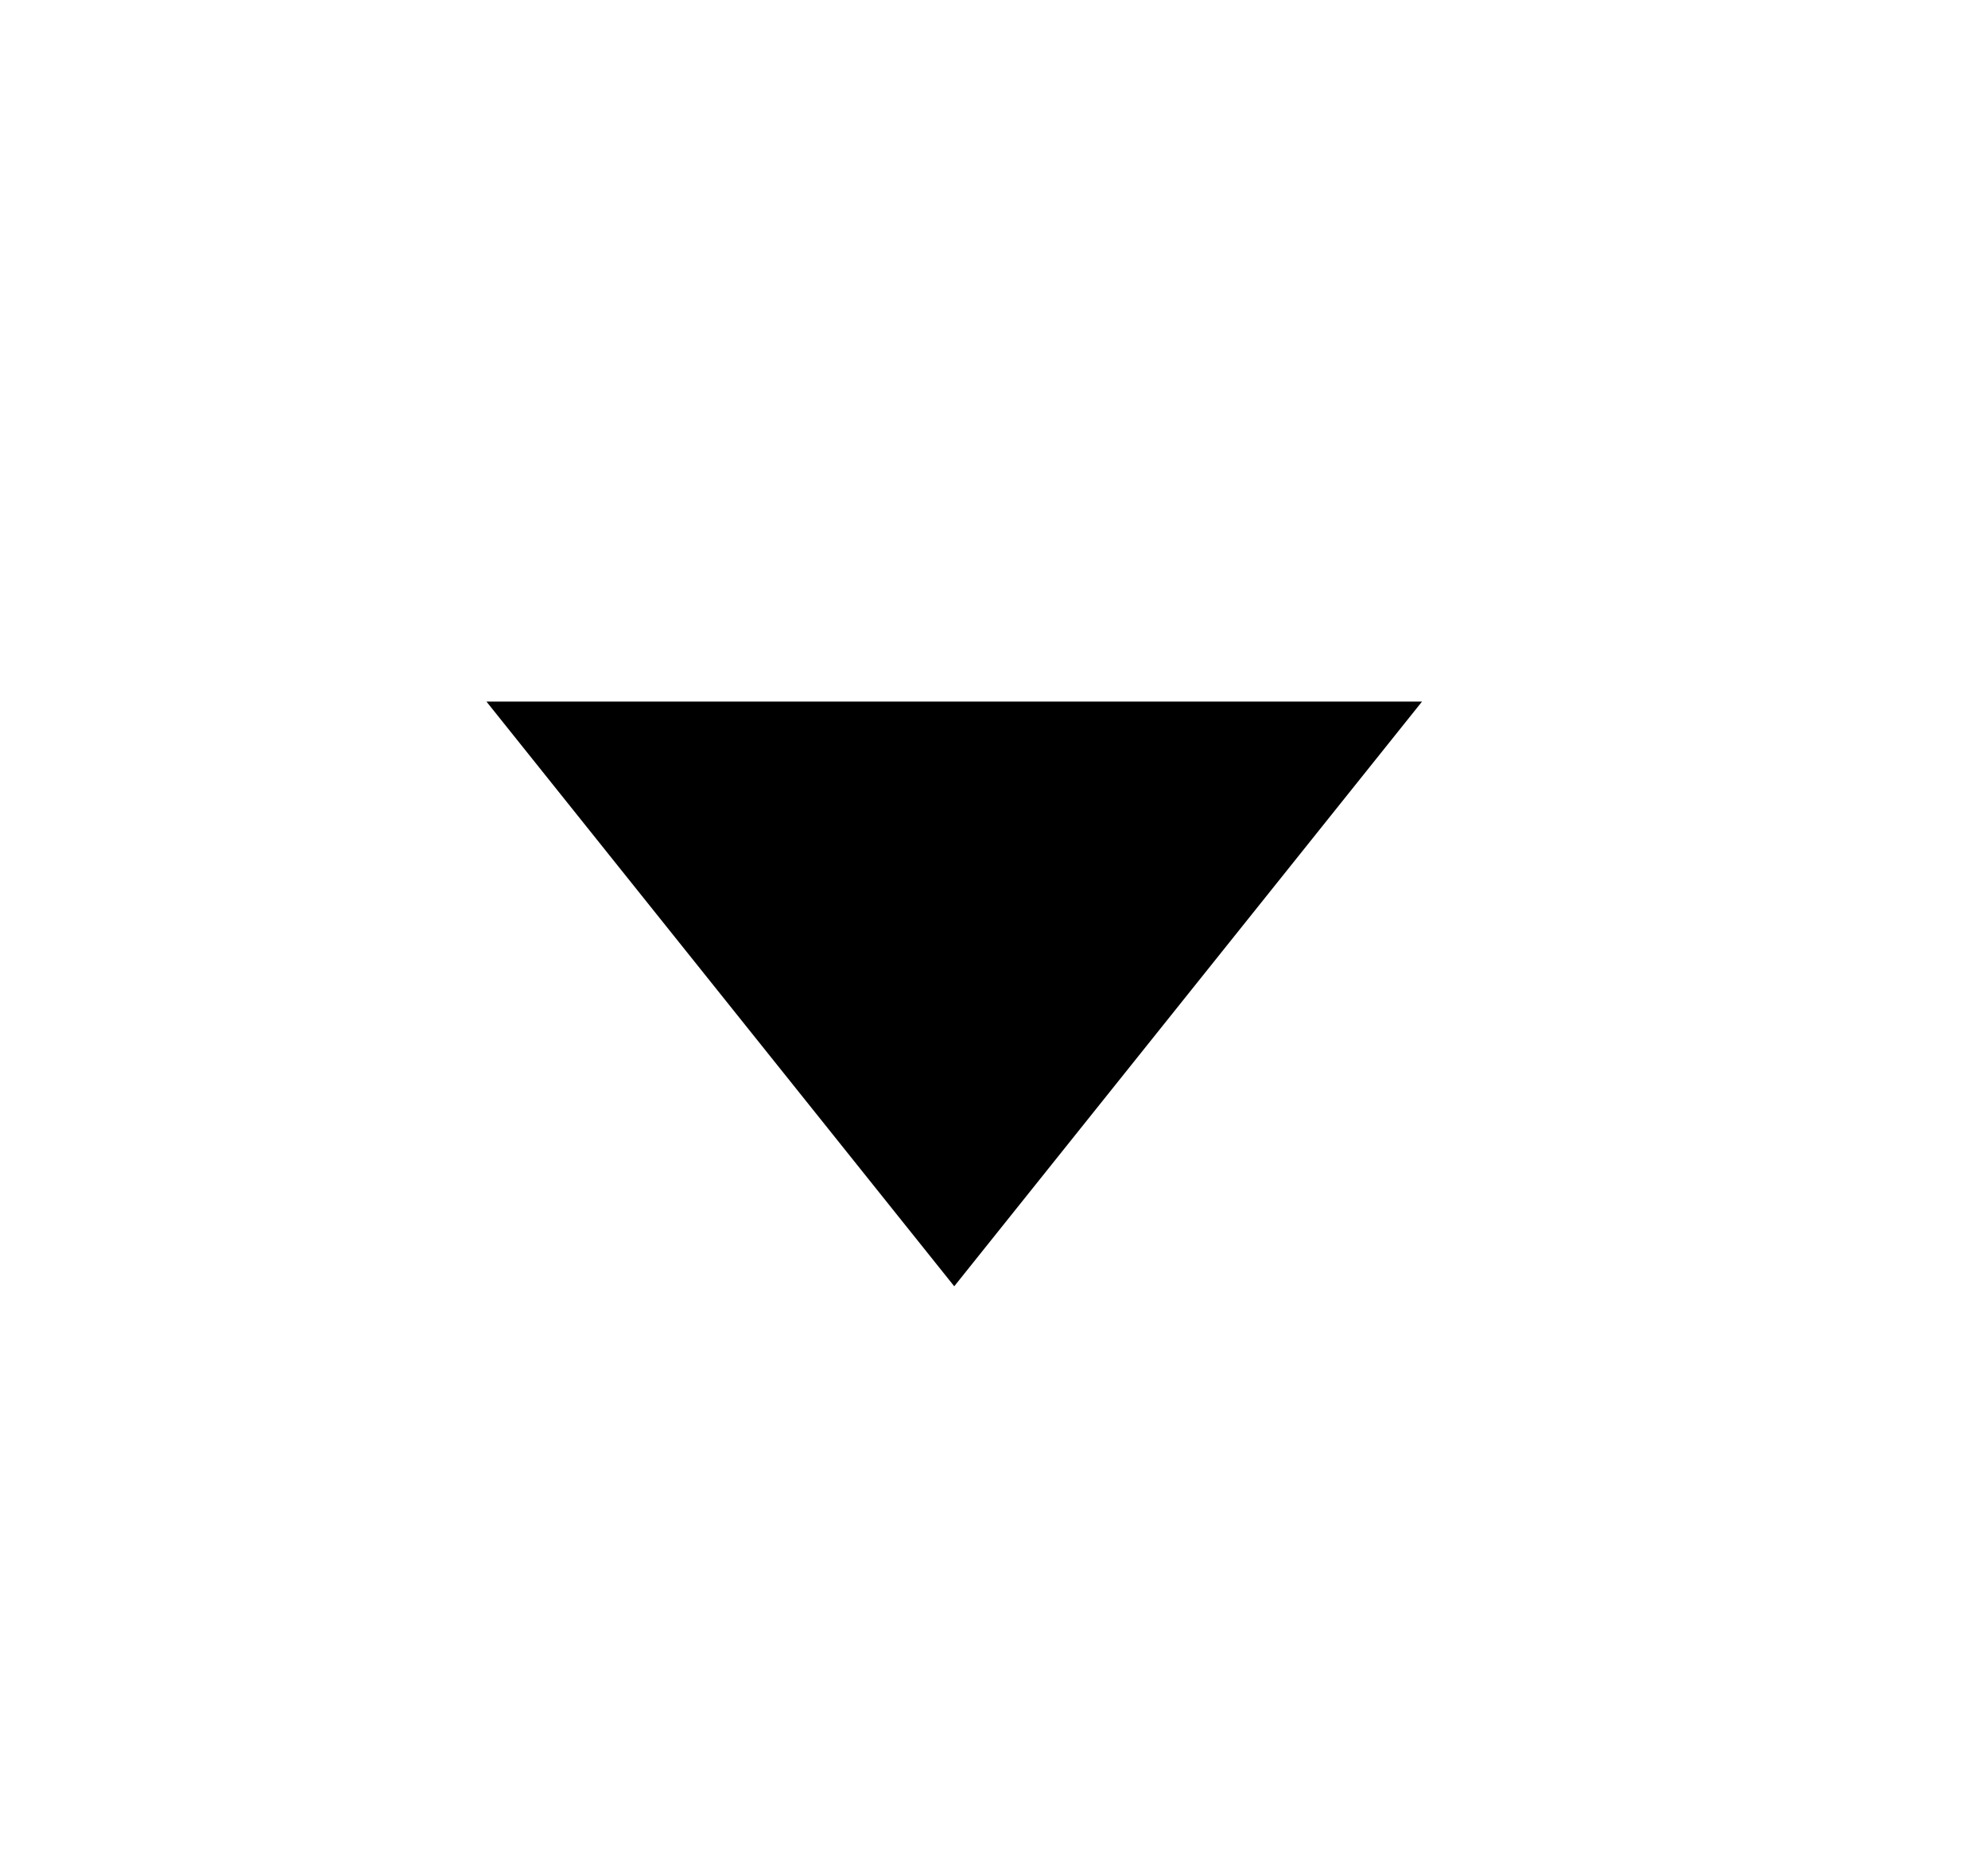
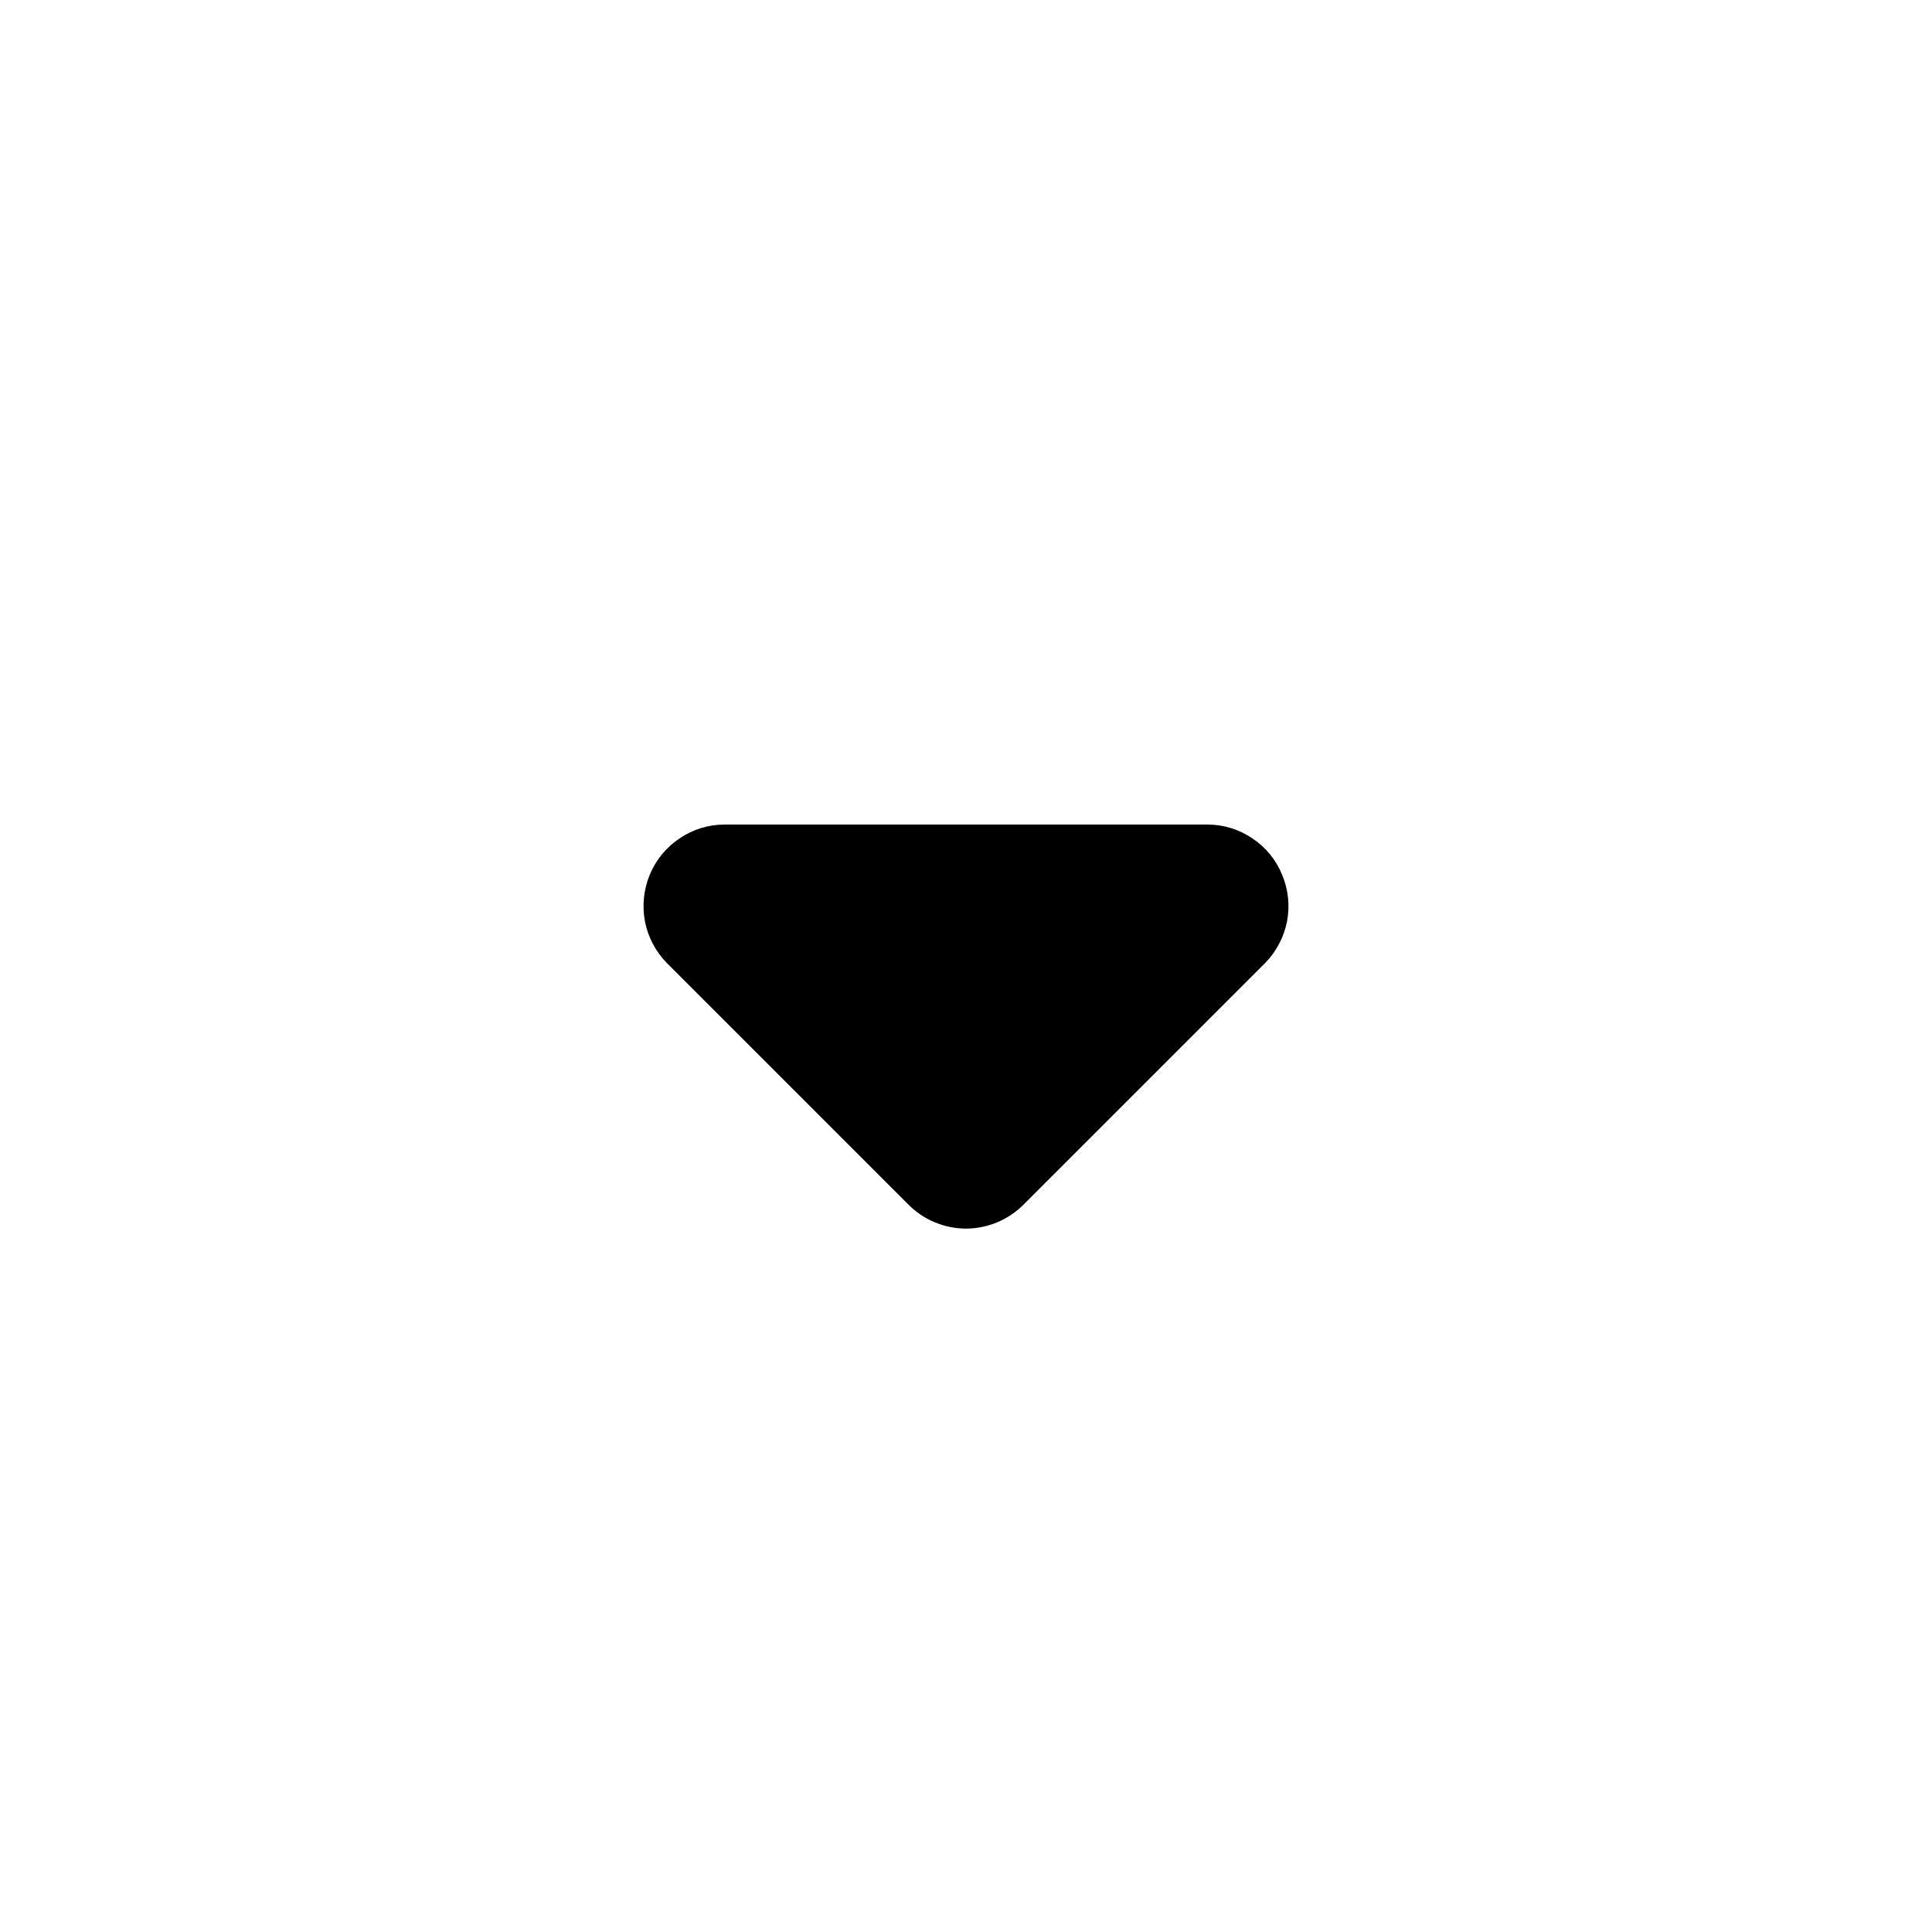
- <svg xmlns="http://www.w3.org/2000/svg" width="17" height="16" viewBox="0 0 17 16" fill="none">
-   <path d="M12.16 6L8.16 11L4.16 6H12.16Z" fill="currentColor" />
+ <svg xmlns="http://www.w3.org/2000/svg" width="14" height="14" viewBox="0 0 14 14" fill="none">
+   <path d="M9.061 6.873L7.311 8.623C7.27 8.664 7.221 8.697 7.168 8.719C7.115 8.741 7.058 8.753 7 8.753C6.942 8.753 6.885 8.741 6.832 8.719C6.778 8.697 6.73 8.664 6.689 8.623L4.939 6.873C4.879 6.812 4.837 6.733 4.821 6.649C4.805 6.564 4.814 6.476 4.847 6.396C4.88 6.316 4.936 6.248 5.008 6.2C5.079 6.151 5.164 6.125 5.25 6.125H8.75C8.836 6.125 8.921 6.151 8.992 6.2C9.064 6.248 9.12 6.316 9.152 6.396C9.186 6.476 9.195 6.564 9.179 6.649C9.162 6.733 9.121 6.812 9.061 6.873V6.873Z" fill="currentColor" stroke="currentColor" stroke-width="0.3" />
</svg>
